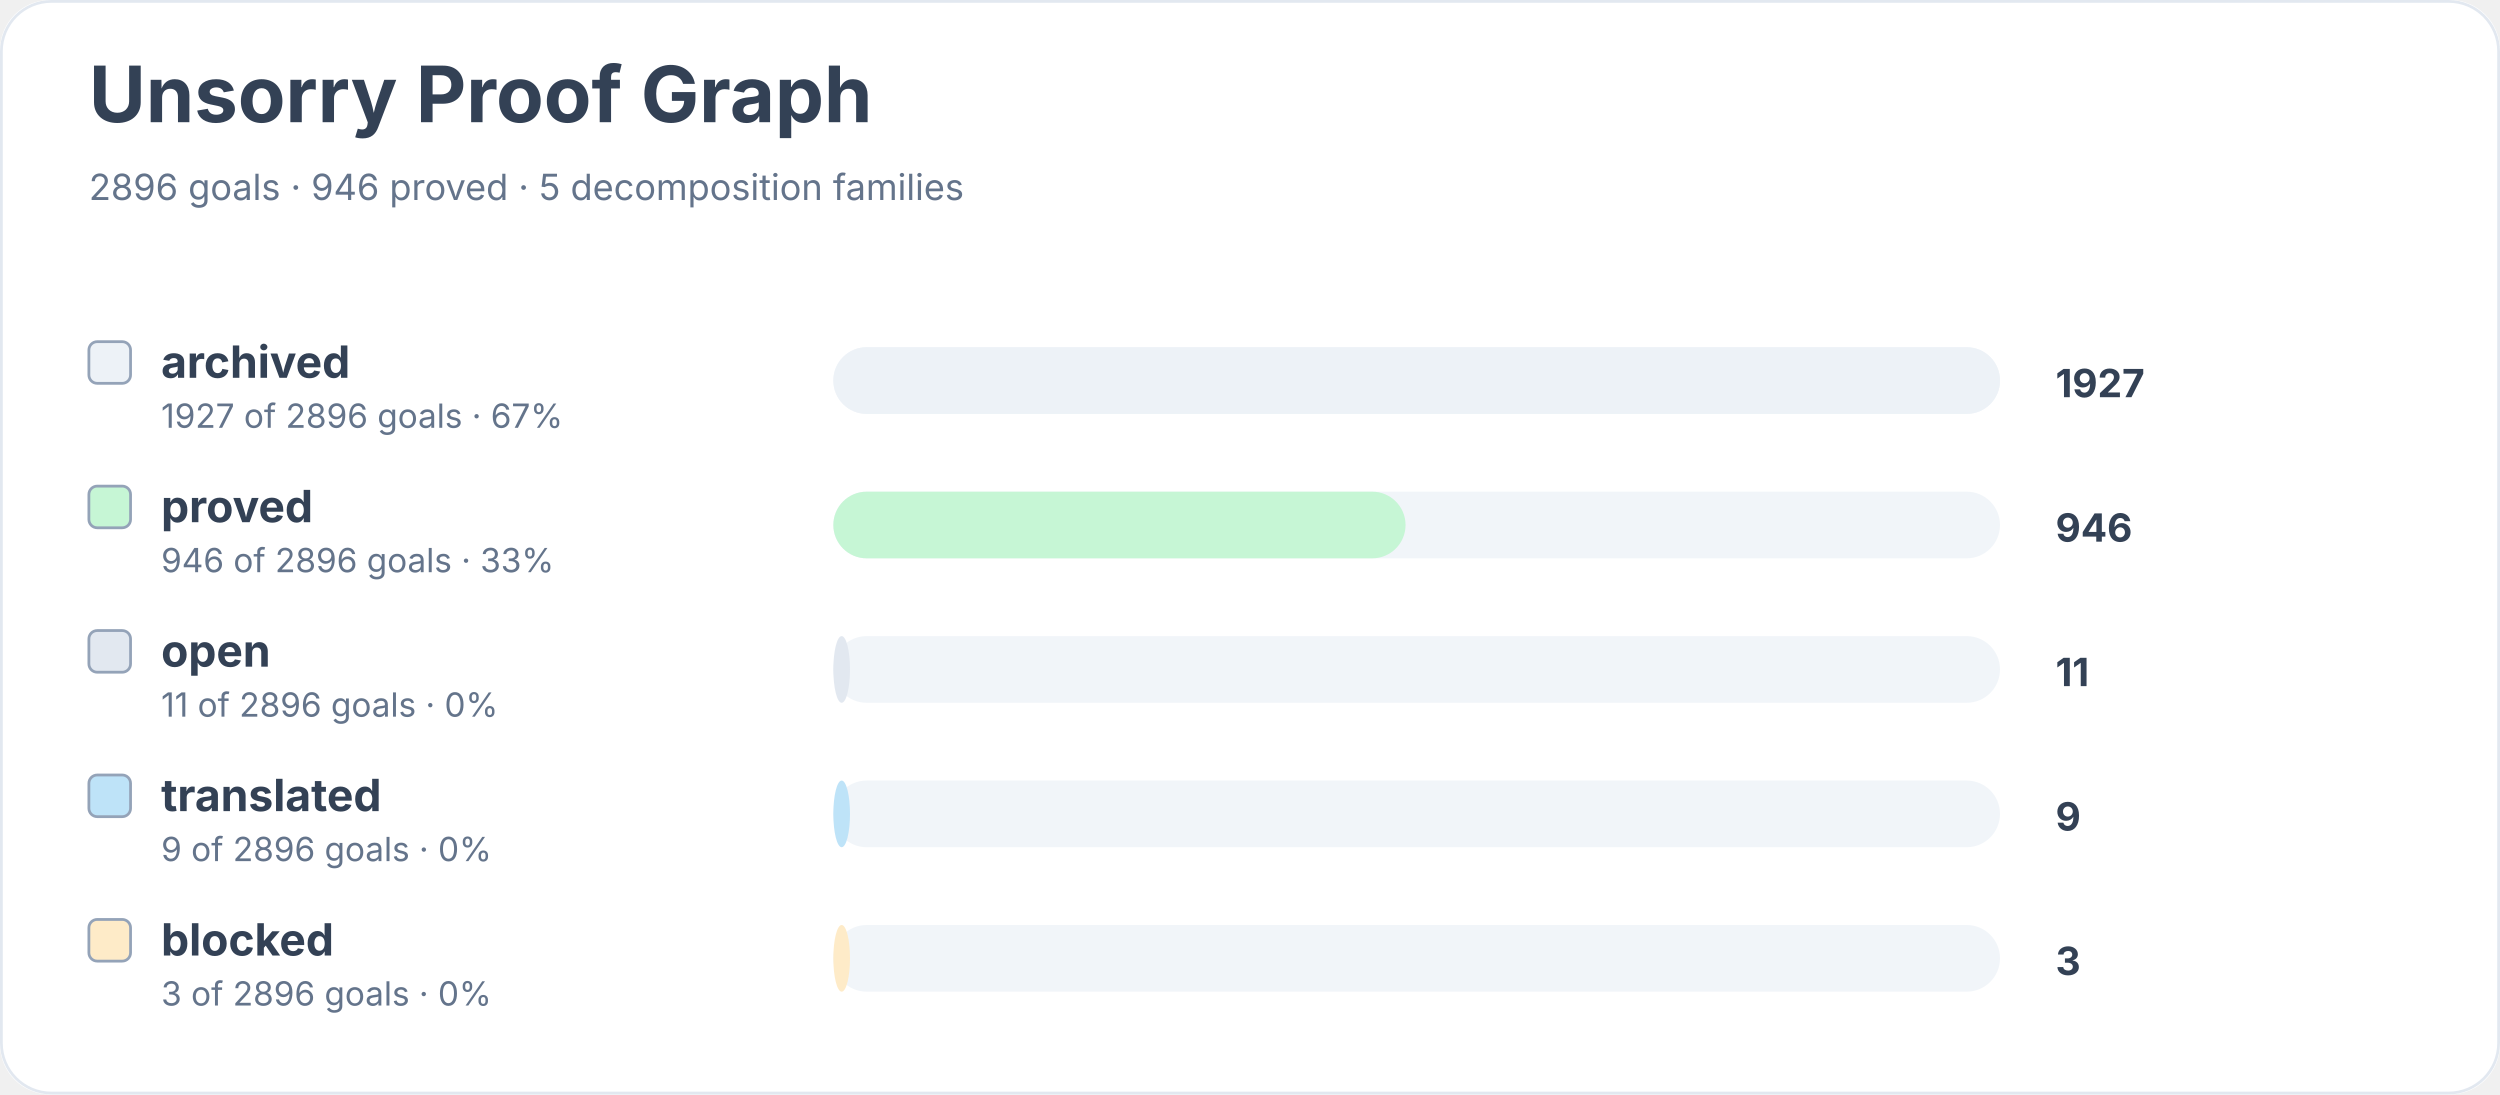
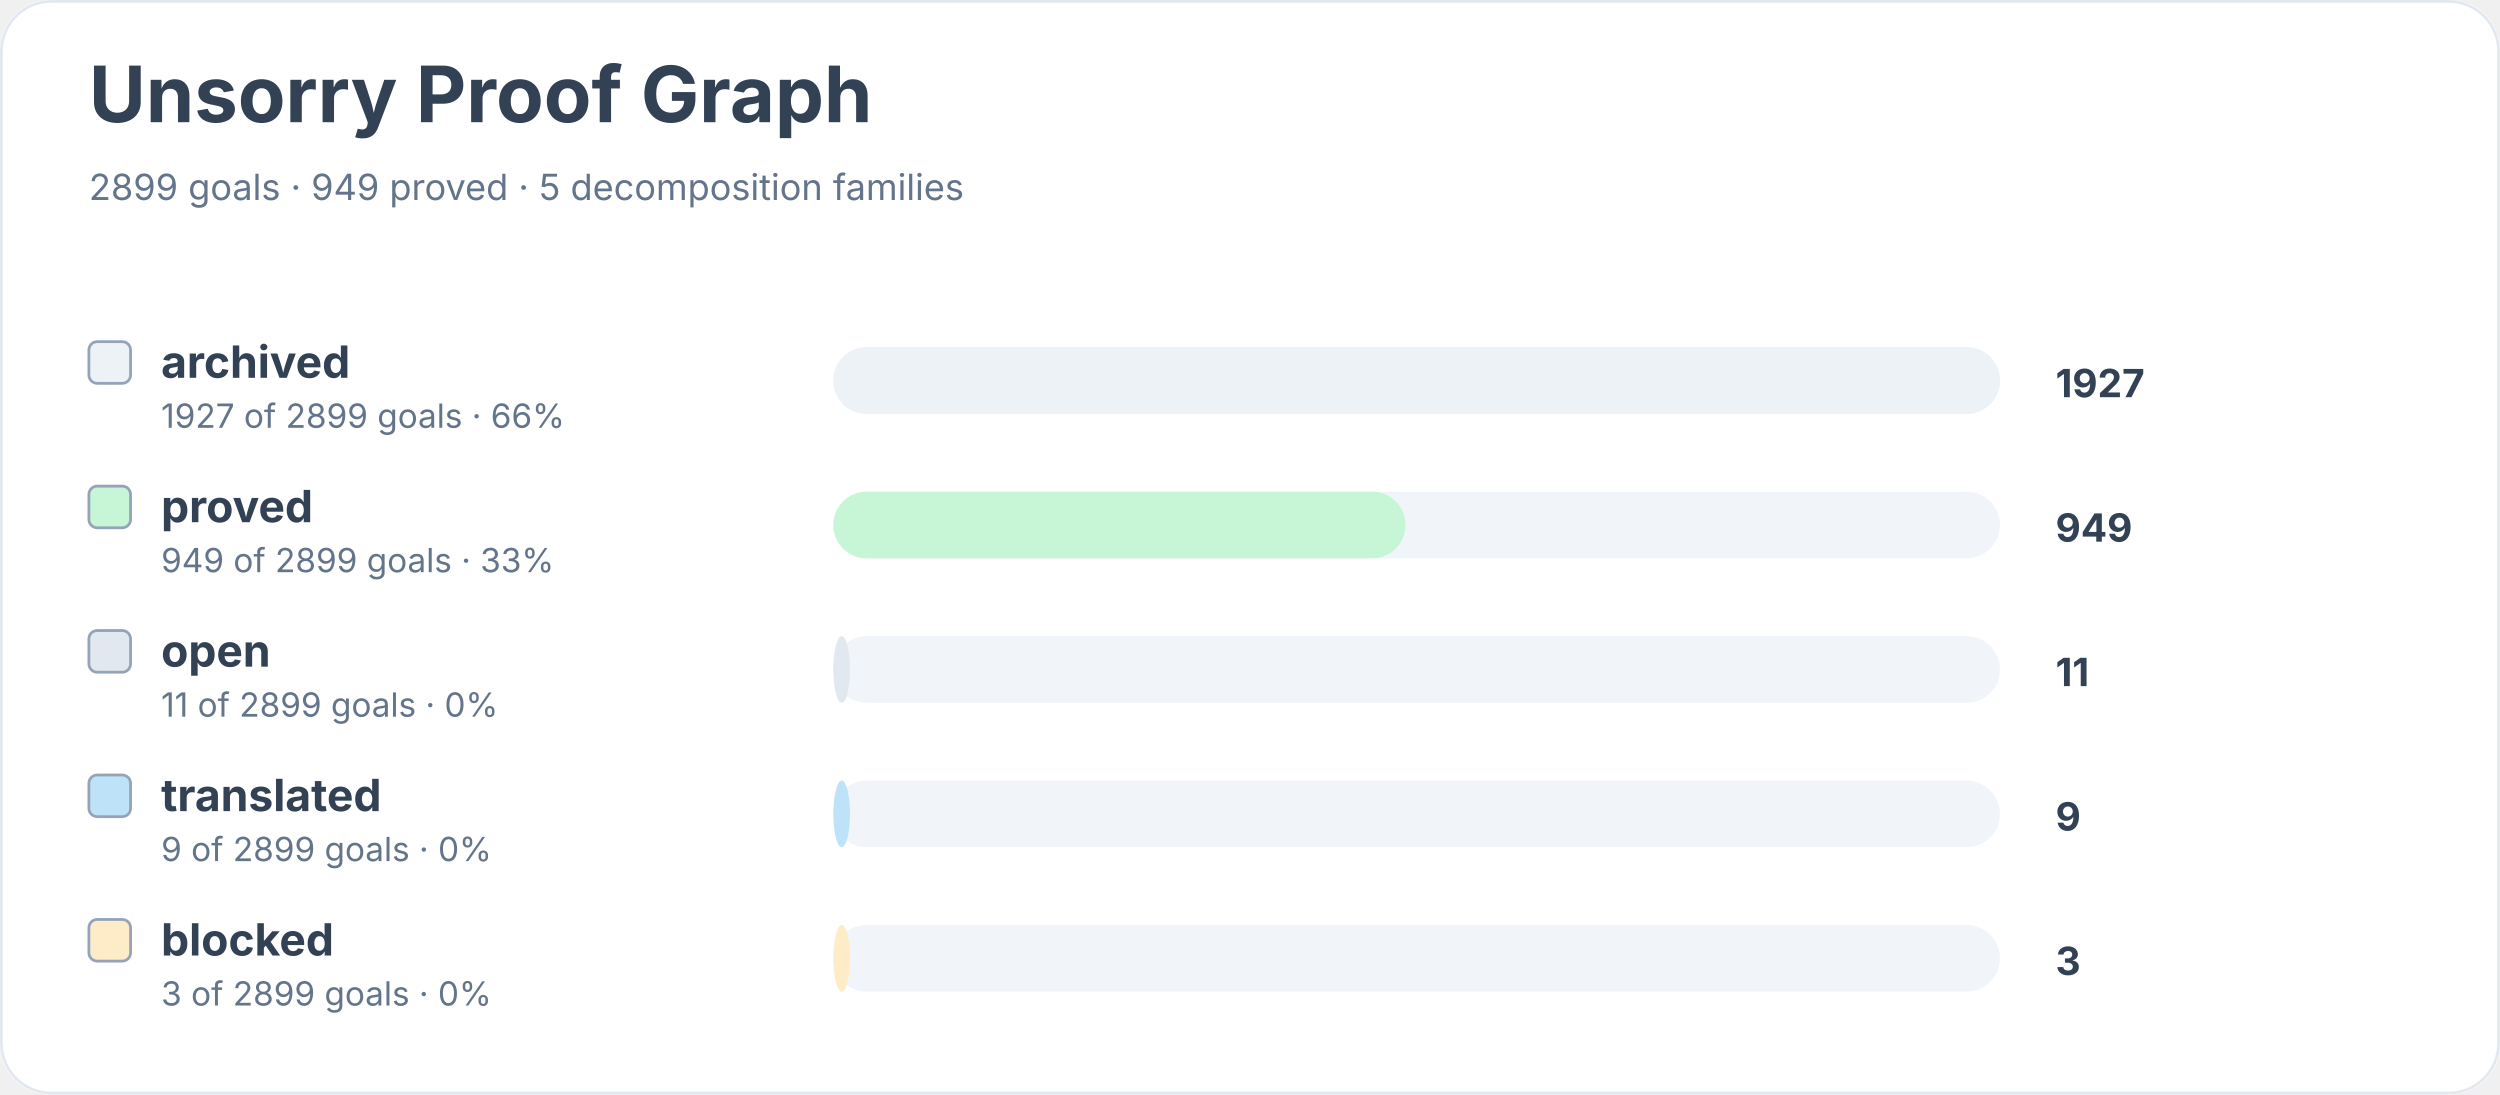
<svg xmlns="http://www.w3.org/2000/svg" width="900" height="394" viewBox="0 0 900 394" role="img" aria-labelledby="title desc">
  <rect width="900" height="100%" rx="18" fill="#ffffff" />
  <rect x="0.5" y="0.5" width="899" height="393" rx="18" fill="none" stroke="#e2e8f0" />
  <text x="32" y="44" font-family="Inter, system-ui, sans-serif" font-size="28" font-weight="700" fill="#334155">Unsorry Proof Graph</text>
-   <text x="32" y="72" font-family="Inter, system-ui, sans-serif" font-size="13" fill="#64748b">2896 goals · 946 proved · 5 decomposition families</text>
+   <text x="32" y="72" font-family="Inter, system-ui, sans-serif" font-size="13" fill="#64748b">2899 goals · 949 proved · 5 decomposition families</text>
  <rect x="32" y="123" width="15" height="15" rx="3" fill="#edf2f7" stroke="#94a3b8" />
  <text x="58" y="136" font-family="Inter, system-ui, sans-serif" font-size="16" font-weight="650" fill="#334155">archived</text>
-   <text x="58" y="154" font-family="Inter, system-ui, sans-serif" font-size="12" fill="#64748b">1927 of 2896 goals · 67%</text>
+   <text x="58" y="154" font-family="Inter, system-ui, sans-serif" font-size="12" fill="#64748b">1927 of 2899 goals · 66%</text>
  <rect x="300" y="125" width="420" height="24" rx="12" fill="#f1f5f9" />
  <rect x="300" y="125" width="420" height="24" rx="12" fill="#edf2f7" />
  <text x="740" y="143" font-family="Inter, system-ui, sans-serif" font-size="14" font-weight="700" fill="#334155">1927</text>
  <rect x="32" y="175" width="15" height="15" rx="3" fill="#c6f6d5" stroke="#94a3b8" />
  <text x="58" y="188" font-family="Inter, system-ui, sans-serif" font-size="16" font-weight="650" fill="#334155">proved</text>
-   <text x="58" y="206" font-family="Inter, system-ui, sans-serif" font-size="12" fill="#64748b">946 of 2896 goals · 33%</text>
+   <text x="58" y="206" font-family="Inter, system-ui, sans-serif" font-size="12" fill="#64748b">949 of 2899 goals · 33%</text>
  <rect x="300" y="177" width="420" height="24" rx="12" fill="#f1f5f9" />
  <rect x="300" y="177" width="206" height="24" rx="12" fill="#c6f6d5" />
-   <text x="740" y="195" font-family="Inter, system-ui, sans-serif" font-size="14" font-weight="700" fill="#334155">946</text>
+   <text x="740" y="195" font-family="Inter, system-ui, sans-serif" font-size="14" font-weight="700" fill="#334155">949</text>
  <rect x="32" y="227" width="15" height="15" rx="3" fill="#e2e8f0" stroke="#94a3b8" />
  <text x="58" y="240" font-family="Inter, system-ui, sans-serif" font-size="16" font-weight="650" fill="#334155">open</text>
-   <text x="58" y="258" font-family="Inter, system-ui, sans-serif" font-size="12" fill="#64748b">11 of 2896 goals · 0%</text>
+   <text x="58" y="258" font-family="Inter, system-ui, sans-serif" font-size="12" fill="#64748b">11 of 2899 goals · 0%</text>
  <rect x="300" y="229" width="420" height="24" rx="12" fill="#f1f5f9" />
  <rect x="300" y="229" width="6" height="24" rx="12" fill="#e2e8f0" />
  <text x="740" y="247" font-family="Inter, system-ui, sans-serif" font-size="14" font-weight="700" fill="#334155">11</text>
  <rect x="32" y="279" width="15" height="15" rx="3" fill="#bee3f8" stroke="#94a3b8" />
  <text x="58" y="292" font-family="Inter, system-ui, sans-serif" font-size="16" font-weight="650" fill="#334155">translated</text>
-   <text x="58" y="310" font-family="Inter, system-ui, sans-serif" font-size="12" fill="#64748b">9 of 2896 goals · 0%</text>
+   <text x="58" y="310" font-family="Inter, system-ui, sans-serif" font-size="12" fill="#64748b">9 of 2899 goals · 0%</text>
  <rect x="300" y="281" width="420" height="24" rx="12" fill="#f1f5f9" />
  <rect x="300" y="281" width="6" height="24" rx="12" fill="#bee3f8" />
  <text x="740" y="299" font-family="Inter, system-ui, sans-serif" font-size="14" font-weight="700" fill="#334155">9</text>
  <rect x="32" y="331" width="15" height="15" rx="3" fill="#feebc8" stroke="#94a3b8" />
  <text x="58" y="344" font-family="Inter, system-ui, sans-serif" font-size="16" font-weight="650" fill="#334155">blocked</text>
-   <text x="58" y="362" font-family="Inter, system-ui, sans-serif" font-size="12" fill="#64748b">3 of 2896 goals · 0%</text>
+   <text x="58" y="362" font-family="Inter, system-ui, sans-serif" font-size="12" fill="#64748b">3 of 2899 goals · 0%</text>
  <rect x="300" y="333" width="420" height="24" rx="12" fill="#f1f5f9" />
  <rect x="300" y="333" width="6" height="24" rx="12" fill="#feebc8" />
  <text x="740" y="351" font-family="Inter, system-ui, sans-serif" font-size="14" font-weight="700" fill="#334155">3</text>
</svg>
